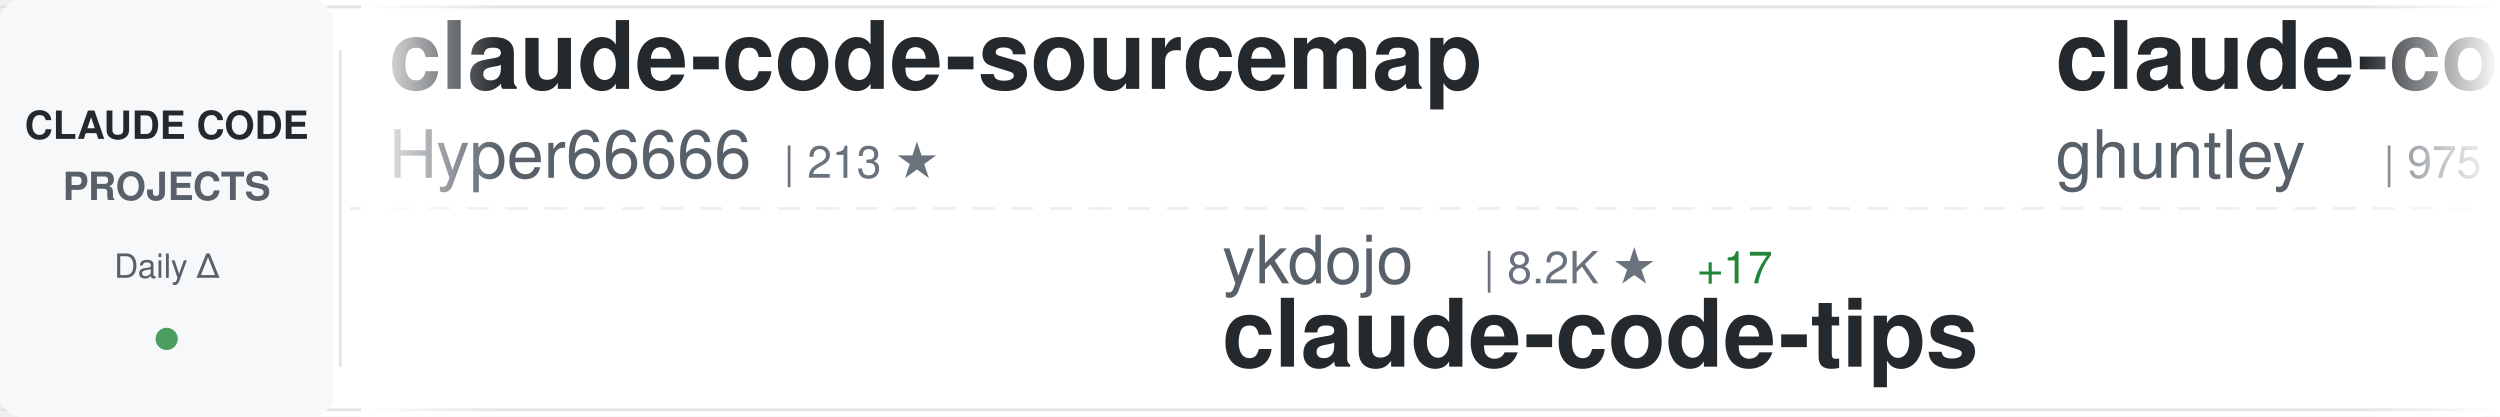
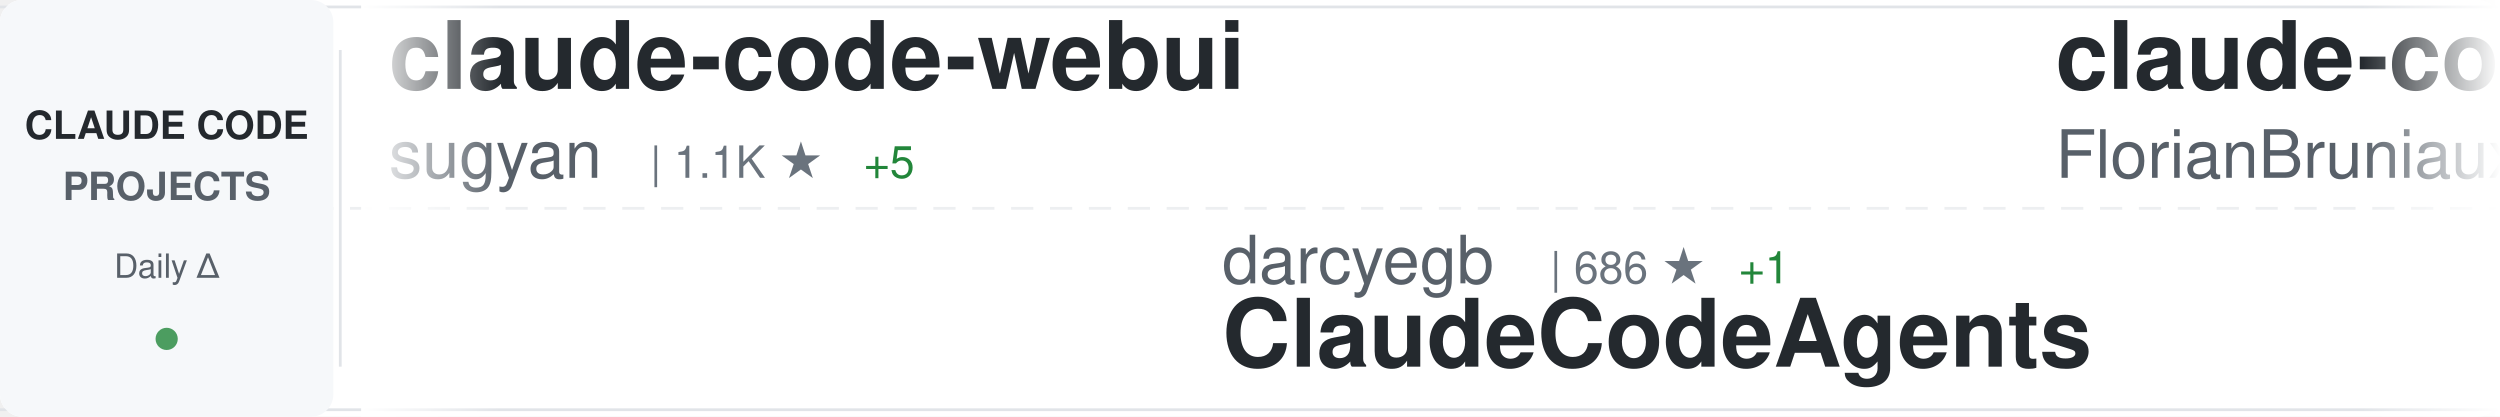
<svg xmlns="http://www.w3.org/2000/svg" width="900" height="150">
  <defs>
    <linearGradient id="awesomeLeftFade" x1="0%" y1="0%" x2="100%" y2="0%">
      <stop offset="0%" style="stop-color:#ffffff;stop-opacity:1" />
      <stop offset="100%" style="stop-color:#ffffff;stop-opacity:0" />
    </linearGradient>
    <linearGradient id="awesomeRightFade" x1="0%" y1="0%" x2="100%" y2="0%">
      <stop offset="0%" style="stop-color:#ffffff;stop-opacity:0" />
      <stop offset="100%" style="stop-color:#ffffff;stop-opacity:1" />
    </linearGradient>
  </defs>
  <rect width="900" height="150" fill="#ffffff" rx="8" />
  <rect x="0" y="2" width="900" height="1" fill="#e1e4e8" />
  <rect x="0" y="147" width="900" height="1" fill="#e1e4e8" />
  <line x1="0" y1="75" x2="900" y2="75" stroke="#e1e4e8" stroke-width="1" stroke-dasharray="8 6" opacity="0.6" />
  <rect x="0" y="0" width="120" height="150" fill="#f6f8fa" rx="8" />
  <text x="60" y="50" font-family="-apple-system, BlinkMacSystemFont, 'Segoe UI', Helvetica, Arial, sans-serif" font-size="14" font-weight="600" fill="#24292e" text-anchor="middle">CLAUDE CODE</text>
  <text x="60" y="72" font-family="-apple-system, BlinkMacSystemFont, 'Segoe UI', Helvetica, Arial, sans-serif" font-size="14" font-weight="600" fill="#586069" text-anchor="middle">PROJECTS</text>
  <text x="60" y="100" font-family="-apple-system, BlinkMacSystemFont, 'Segoe UI', Helvetica, Arial, sans-serif" font-size="12" font-weight="500" fill="#586069" text-anchor="middle">Daily Δ</text>
  <circle cx="60" cy="122" r="4" fill="#22863a" opacity="0.8" />
  <rect x="122" y="18" width="1" height="114" fill="#e1e4e8" />
  <clipPath id="awesomeTickerClip">
    <rect x="130" y="0" width="770" height="150" />
  </clipPath>
  <g clip-path="url(#awesomeTickerClip)">
    <g id="awesomeTickerItems">
      <animateTransform attributeName="transform" attributeType="XML" type="translate" from="0 0" to="-3000 0" dur="54s" repeatCount="indefinite" />
      <g transform="translate(0, 0)">
-         <text x="140" y="32" font-family="-apple-system, BlinkMacSystemFont, 'Segoe UI', Helvetica, Arial, sans-serif" font-size="34" font-weight="600" fill="#24292e">claude-code-sourcemap</text>
-         <text x="140" y="64" font-family="-apple-system, BlinkMacSystemFont, 'Segoe UI', Helvetica, Arial, sans-serif" font-size="24" font-weight="400" fill="#586069">Hyper66666</text>
-         <text x="282" y="64" font-family="-apple-system, BlinkMacSystemFont, 'Segoe UI', Helvetica, Arial, sans-serif" font-size="16" font-weight="500" fill="#6a737d">| 213 ★</text>
+         <text x="140" y="32" font-family="-apple-system, BlinkMacSystemFont, 'Segoe UI', Helvetica, Arial, sans-serif" font-size="34" font-weight="600" fill="#24292e">claude-code-webui</text>
+         <text x="140" y="64" font-family="-apple-system, BlinkMacSystemFont, 'Segoe UI', Helvetica, Arial, sans-serif" font-size="24" font-weight="400" fill="#586069">sugyan</text>
+         <text x="234" y="64" font-family="-apple-system, BlinkMacSystemFont, 'Segoe UI', Helvetica, Arial, sans-serif" font-size="16" font-weight="500" fill="#6a737d">| 1.1K ★</text>
+         <text x="311" y="64" font-family="-apple-system, BlinkMacSystemFont, 'Segoe UI', Helvetica, Arial, sans-serif" font-size="16" font-weight="500" fill="#22863a"> +5</text>
      </g>
      <g transform="translate(300, 0)">
-         <text x="140" y="102" font-family="-apple-system, BlinkMacSystemFont, 'Segoe UI', Helvetica, Arial, sans-serif" font-size="24" font-weight="400" fill="#586069">ykdojo</text>
-         <text x="234" y="102" font-family="-apple-system, BlinkMacSystemFont, 'Segoe UI', Helvetica, Arial, sans-serif" font-size="16" font-weight="500" fill="#6a737d">| 8.2K ★</text>
-         <text x="311" y="102" font-family="-apple-system, BlinkMacSystemFont, 'Segoe UI', Helvetica, Arial, sans-serif" font-size="16" font-weight="500" fill="#22863a"> +17</text>
-         <text x="140" y="132" font-family="-apple-system, BlinkMacSystemFont, 'Segoe UI', Helvetica, Arial, sans-serif" font-size="34" font-weight="600" fill="#24292e">claude-code-tips</text>
+         <text x="140" y="102" font-family="-apple-system, BlinkMacSystemFont, 'Segoe UI', Helvetica, Arial, sans-serif" font-size="24" font-weight="400" fill="#586069">darcyegb</text>
+         <text x="258" y="102" font-family="-apple-system, BlinkMacSystemFont, 'Segoe UI', Helvetica, Arial, sans-serif" font-size="16" font-weight="500" fill="#6a737d">| 686 ★</text>
+         <text x="326" y="102" font-family="-apple-system, BlinkMacSystemFont, 'Segoe UI', Helvetica, Arial, sans-serif" font-size="16" font-weight="500" fill="#22863a"> +1</text>
+         <text x="140" y="132" font-family="-apple-system, BlinkMacSystemFont, 'Segoe UI', Helvetica, Arial, sans-serif" font-size="34" font-weight="600" fill="#24292e">ClaudeCodeAgents</text>
      </g>
      <g transform="translate(600, 0)">
-         <text x="140" y="32" font-family="-apple-system, BlinkMacSystemFont, 'Segoe UI', Helvetica, Arial, sans-serif" font-size="34" font-weight="600" fill="#24292e">claude-code-source-code-...</text>
-         <text x="140" y="64" font-family="-apple-system, BlinkMacSystemFont, 'Segoe UI', Helvetica, Arial, sans-serif" font-size="24" font-weight="400" fill="#586069">ghuntley</text>
-         <text x="258" y="64" font-family="-apple-system, BlinkMacSystemFont, 'Segoe UI', Helvetica, Arial, sans-serif" font-size="16" font-weight="500" fill="#6a737d">| 975 ★</text>
+         <text x="140" y="32" font-family="-apple-system, BlinkMacSystemFont, 'Segoe UI', Helvetica, Arial, sans-serif" font-size="34" font-weight="600" fill="#24292e">claude-code-ultimate-gui...</text>
+         <text x="140" y="64" font-family="-apple-system, BlinkMacSystemFont, 'Segoe UI', Helvetica, Arial, sans-serif" font-size="24" font-weight="400" fill="#586069">FlorianBruniaux</text>
+         <text x="342" y="64" font-family="-apple-system, BlinkMacSystemFont, 'Segoe UI', Helvetica, Arial, sans-serif" font-size="16" font-weight="500" fill="#6a737d">| 4.2K ★</text>
+         <text x="419" y="64" font-family="-apple-system, BlinkMacSystemFont, 'Segoe UI', Helvetica, Arial, sans-serif" font-size="16" font-weight="500" fill="#22863a"> +25</text>
      </g>
      <g transform="translate(900, 0)">
-         <text x="140" y="102" font-family="-apple-system, BlinkMacSystemFont, 'Segoe UI', Helvetica, Arial, sans-serif" font-size="24" font-weight="400" fill="#586069">wshobson</text>
-         <text x="258" y="102" font-family="-apple-system, BlinkMacSystemFont, 'Segoe UI', Helvetica, Arial, sans-serif" font-size="16" font-weight="500" fill="#6a737d">| 35.0K ★</text>
-         <text x="344" y="102" font-family="-apple-system, BlinkMacSystemFont, 'Segoe UI', Helvetica, Arial, sans-serif" font-size="16" font-weight="500" fill="#22863a"> +55</text>
-         <text x="140" y="132" font-family="-apple-system, BlinkMacSystemFont, 'Segoe UI', Helvetica, Arial, sans-serif" font-size="34" font-weight="600" fill="#24292e">agents</text>
+         <text x="140" y="102" font-family="-apple-system, BlinkMacSystemFont, 'Segoe UI', Helvetica, Arial, sans-serif" font-size="24" font-weight="400" fill="#586069">guanshan</text>
+         <text x="258" y="102" font-family="-apple-system, BlinkMacSystemFont, 'Segoe UI', Helvetica, Arial, sans-serif" font-size="16" font-weight="500" fill="#6a737d">| 58 ★</text>
+         <text x="317" y="102" font-family="-apple-system, BlinkMacSystemFont, 'Segoe UI', Helvetica, Arial, sans-serif" font-size="16" font-weight="500" fill="#22863a"> +1</text>
+         <text x="140" y="132" font-family="-apple-system, BlinkMacSystemFont, 'Segoe UI', Helvetica, Arial, sans-serif" font-size="34" font-weight="600" fill="#24292e">ClaudeCode</text>
      </g>
      <g transform="translate(1200, 0)">
-         <text x="140" y="32" font-family="-apple-system, BlinkMacSystemFont, 'Segoe UI', Helvetica, Arial, sans-serif" font-size="34" font-weight="600" fill="#24292e">claude-code-source-code</text>
-         <text x="140" y="64" font-family="-apple-system, BlinkMacSystemFont, 'Segoe UI', Helvetica, Arial, sans-serif" font-size="24" font-weight="400" fill="#586069">777genius</text>
-         <text x="270" y="64" font-family="-apple-system, BlinkMacSystemFont, 'Segoe UI', Helvetica, Arial, sans-serif" font-size="16" font-weight="500" fill="#6a737d">| 908 ★</text>
-         <text x="338" y="64" font-family="-apple-system, BlinkMacSystemFont, 'Segoe UI', Helvetica, Arial, sans-serif" font-size="16" font-weight="500" fill="#22863a"> +1</text>
+         <text x="140" y="32" font-family="-apple-system, BlinkMacSystemFont, 'Segoe UI', Helvetica, Arial, sans-serif" font-size="34" font-weight="600" fill="#24292e">claude-code-sourcemap</text>
+         <text x="140" y="64" font-family="-apple-system, BlinkMacSystemFont, 'Segoe UI', Helvetica, Arial, sans-serif" font-size="24" font-weight="400" fill="#586069">ChinaSiro</text>
+         <text x="270" y="64" font-family="-apple-system, BlinkMacSystemFont, 'Segoe UI', Helvetica, Arial, sans-serif" font-size="16" font-weight="500" fill="#6a737d">| 9.1K ★</text>
+         <text x="347" y="64" font-family="-apple-system, BlinkMacSystemFont, 'Segoe UI', Helvetica, Arial, sans-serif" font-size="16" font-weight="500" fill="#22863a"> +11</text>
      </g>
      <g transform="translate(1500, 0)">
-         <text x="140" y="102" font-family="-apple-system, BlinkMacSystemFont, 'Segoe UI', Helvetica, Arial, sans-serif" font-size="24" font-weight="400" fill="#586069">anthropics</text>
-         <text x="282" y="102" font-family="-apple-system, BlinkMacSystemFont, 'Segoe UI', Helvetica, Arial, sans-serif" font-size="16" font-weight="500" fill="#6a737d">| 7.5K ★</text>
-         <text x="359" y="102" font-family="-apple-system, BlinkMacSystemFont, 'Segoe UI', Helvetica, Arial, sans-serif" font-size="16" font-weight="500" fill="#22863a"> +15</text>
-         <text x="140" y="132" font-family="-apple-system, BlinkMacSystemFont, 'Segoe UI', Helvetica, Arial, sans-serif" font-size="34" font-weight="600" fill="#24292e">claude-code-action</text>
+         <text x="140" y="102" font-family="-apple-system, BlinkMacSystemFont, 'Segoe UI', Helvetica, Arial, sans-serif" font-size="24" font-weight="400" fill="#586069">centminmod</text>
+         <text x="282" y="102" font-family="-apple-system, BlinkMacSystemFont, 'Segoe UI', Helvetica, Arial, sans-serif" font-size="16" font-weight="500" fill="#6a737d">| 2.3K ★</text>
+         <text x="359" y="102" font-family="-apple-system, BlinkMacSystemFont, 'Segoe UI', Helvetica, Arial, sans-serif" font-size="16" font-weight="500" fill="#22863a"> +9</text>
+         <text x="140" y="132" font-family="-apple-system, BlinkMacSystemFont, 'Segoe UI', Helvetica, Arial, sans-serif" font-size="34" font-weight="600" fill="#24292e">my-claude-code-setup</text>
      </g>
      <g transform="translate(1800, 0)">
-         <text x="140" y="32" font-family="-apple-system, BlinkMacSystemFont, 'Segoe UI', Helvetica, Arial, sans-serif" font-size="34" font-weight="600" fill="#24292e">claude-code-cli</text>
-         <text x="140" y="64" font-family="-apple-system, BlinkMacSystemFont, 'Segoe UI', Helvetica, Arial, sans-serif" font-size="24" font-weight="400" fill="#586069">huangserva</text>
-         <text x="282" y="64" font-family="-apple-system, BlinkMacSystemFont, 'Segoe UI', Helvetica, Arial, sans-serif" font-size="16" font-weight="500" fill="#6a737d">| 576 ★</text>
-         <text x="350" y="64" font-family="-apple-system, BlinkMacSystemFont, 'Segoe UI', Helvetica, Arial, sans-serif" font-size="16" font-weight="500" fill="#22863a"> +3</text>
+         <text x="140" y="32" font-family="-apple-system, BlinkMacSystemFont, 'Segoe UI', Helvetica, Arial, sans-serif" font-size="34" font-weight="600" fill="#24292e">nanoclaw</text>
+         <text x="140" y="64" font-family="-apple-system, BlinkMacSystemFont, 'Segoe UI', Helvetica, Arial, sans-serif" font-size="24" font-weight="400" fill="#586069">qwibitai</text>
+         <text x="258" y="64" font-family="-apple-system, BlinkMacSystemFont, 'Segoe UI', Helvetica, Arial, sans-serif" font-size="16" font-weight="500" fill="#6a737d">| 28.7K ★</text>
+         <text x="344" y="64" font-family="-apple-system, BlinkMacSystemFont, 'Segoe UI', Helvetica, Arial, sans-serif" font-size="16" font-weight="500" fill="#22863a"> +41</text>
      </g>
      <g transform="translate(2100, 0)">
-         <text x="140" y="102" font-family="-apple-system, BlinkMacSystemFont, 'Segoe UI', Helvetica, Arial, sans-serif" font-size="24" font-weight="400" fill="#586069">andrew-kramer-inno</text>
-         <text x="378" y="102" font-family="-apple-system, BlinkMacSystemFont, 'Segoe UI', Helvetica, Arial, sans-serif" font-size="16" font-weight="500" fill="#6a737d">| 586 ★</text>
-         <text x="140" y="132" font-family="-apple-system, BlinkMacSystemFont, 'Segoe UI', Helvetica, Arial, sans-serif" font-size="34" font-weight="600" fill="#24292e">claude-code-source-build</text>
+         <text x="140" y="102" font-family="-apple-system, BlinkMacSystemFont, 'Segoe UI', Helvetica, Arial, sans-serif" font-size="24" font-weight="400" fill="#586069">repowise-dev</text>
+         <text x="306" y="102" font-family="-apple-system, BlinkMacSystemFont, 'Segoe UI', Helvetica, Arial, sans-serif" font-size="16" font-weight="500" fill="#6a737d">| 996 ★</text>
+         <text x="374" y="102" font-family="-apple-system, BlinkMacSystemFont, 'Segoe UI', Helvetica, Arial, sans-serif" font-size="16" font-weight="500" fill="#22863a"> +1</text>
+         <text x="140" y="132" font-family="-apple-system, BlinkMacSystemFont, 'Segoe UI', Helvetica, Arial, sans-serif" font-size="34" font-weight="600" fill="#24292e">claude-code-prompts</text>
      </g>
      <g transform="translate(2400, 0)">
-         <text x="140" y="32" font-family="-apple-system, BlinkMacSystemFont, 'Segoe UI', Helvetica, Arial, sans-serif" font-size="34" font-weight="600" fill="#24292e">antigravity-awesome-skil...</text>
-         <text x="140" y="64" font-family="-apple-system, BlinkMacSystemFont, 'Segoe UI', Helvetica, Arial, sans-serif" font-size="24" font-weight="400" fill="#586069">sickn33</text>
-         <text x="246" y="64" font-family="-apple-system, BlinkMacSystemFont, 'Segoe UI', Helvetica, Arial, sans-serif" font-size="16" font-weight="500" fill="#6a737d">| 36.8K ★</text>
-         <text x="332" y="64" font-family="-apple-system, BlinkMacSystemFont, 'Segoe UI', Helvetica, Arial, sans-serif" font-size="16" font-weight="500" fill="#22863a"> +132</text>
+         <text x="140" y="32" font-family="-apple-system, BlinkMacSystemFont, 'Segoe UI', Helvetica, Arial, sans-serif" font-size="34" font-weight="600" fill="#24292e">awesome-claude-code-tool...</text>
+         <text x="140" y="64" font-family="-apple-system, BlinkMacSystemFont, 'Segoe UI', Helvetica, Arial, sans-serif" font-size="24" font-weight="400" fill="#586069">rohitg00</text>
+         <text x="258" y="64" font-family="-apple-system, BlinkMacSystemFont, 'Segoe UI', Helvetica, Arial, sans-serif" font-size="16" font-weight="500" fill="#6a737d">| 1.6K ★</text>
+         <text x="335" y="64" font-family="-apple-system, BlinkMacSystemFont, 'Segoe UI', Helvetica, Arial, sans-serif" font-size="16" font-weight="500" fill="#22863a"> +10</text>
      </g>
      <g transform="translate(2700, 0)">
-         <text x="140" y="102" font-family="-apple-system, BlinkMacSystemFont, 'Segoe UI', Helvetica, Arial, sans-serif" font-size="24" font-weight="400" fill="#586069">musistudio</text>
-         <text x="282" y="102" font-family="-apple-system, BlinkMacSystemFont, 'Segoe UI', Helvetica, Arial, sans-serif" font-size="16" font-weight="500" fill="#6a737d">| 33.6K ★</text>
-         <text x="368" y="102" font-family="-apple-system, BlinkMacSystemFont, 'Segoe UI', Helvetica, Arial, sans-serif" font-size="16" font-weight="500" fill="#22863a"> +57</text>
-         <text x="140" y="132" font-family="-apple-system, BlinkMacSystemFont, 'Segoe UI', Helvetica, Arial, sans-serif" font-size="34" font-weight="600" fill="#24292e">claude-code-router</text>
+         <text x="140" y="102" font-family="-apple-system, BlinkMacSystemFont, 'Segoe UI', Helvetica, Arial, sans-serif" font-size="24" font-weight="400" fill="#586069">oboard</text>
+         <text x="234" y="102" font-family="-apple-system, BlinkMacSystemFont, 'Segoe UI', Helvetica, Arial, sans-serif" font-size="16" font-weight="500" fill="#6a737d">| 3.1K ★</text>
+         <text x="311" y="102" font-family="-apple-system, BlinkMacSystemFont, 'Segoe UI', Helvetica, Arial, sans-serif" font-size="16" font-weight="500" fill="#22863a"> +6</text>
+         <text x="140" y="132" font-family="-apple-system, BlinkMacSystemFont, 'Segoe UI', Helvetica, Arial, sans-serif" font-size="34" font-weight="600" fill="#24292e">claude-code-rev</text>
      </g>
      <g transform="translate(3000, 0)">
-         <text x="140" y="32" font-family="-apple-system, BlinkMacSystemFont, 'Segoe UI', Helvetica, Arial, sans-serif" font-size="34" font-weight="600" fill="#24292e">claude-code-sourcemap</text>
-         <text x="140" y="64" font-family="-apple-system, BlinkMacSystemFont, 'Segoe UI', Helvetica, Arial, sans-serif" font-size="24" font-weight="400" fill="#586069">Hyper66666</text>
-         <text x="282" y="64" font-family="-apple-system, BlinkMacSystemFont, 'Segoe UI', Helvetica, Arial, sans-serif" font-size="16" font-weight="500" fill="#6a737d">| 213 ★</text>
+         <text x="140" y="32" font-family="-apple-system, BlinkMacSystemFont, 'Segoe UI', Helvetica, Arial, sans-serif" font-size="34" font-weight="600" fill="#24292e">claude-code-webui</text>
+         <text x="140" y="64" font-family="-apple-system, BlinkMacSystemFont, 'Segoe UI', Helvetica, Arial, sans-serif" font-size="24" font-weight="400" fill="#586069">sugyan</text>
+         <text x="234" y="64" font-family="-apple-system, BlinkMacSystemFont, 'Segoe UI', Helvetica, Arial, sans-serif" font-size="16" font-weight="500" fill="#6a737d">| 1.1K ★</text>
+         <text x="311" y="64" font-family="-apple-system, BlinkMacSystemFont, 'Segoe UI', Helvetica, Arial, sans-serif" font-size="16" font-weight="500" fill="#22863a"> +5</text>
      </g>
      <g transform="translate(3300, 0)">
-         <text x="140" y="102" font-family="-apple-system, BlinkMacSystemFont, 'Segoe UI', Helvetica, Arial, sans-serif" font-size="24" font-weight="400" fill="#586069">ykdojo</text>
-         <text x="234" y="102" font-family="-apple-system, BlinkMacSystemFont, 'Segoe UI', Helvetica, Arial, sans-serif" font-size="16" font-weight="500" fill="#6a737d">| 8.2K ★</text>
-         <text x="311" y="102" font-family="-apple-system, BlinkMacSystemFont, 'Segoe UI', Helvetica, Arial, sans-serif" font-size="16" font-weight="500" fill="#22863a"> +17</text>
-         <text x="140" y="132" font-family="-apple-system, BlinkMacSystemFont, 'Segoe UI', Helvetica, Arial, sans-serif" font-size="34" font-weight="600" fill="#24292e">claude-code-tips</text>
+         <text x="140" y="102" font-family="-apple-system, BlinkMacSystemFont, 'Segoe UI', Helvetica, Arial, sans-serif" font-size="24" font-weight="400" fill="#586069">darcyegb</text>
+         <text x="258" y="102" font-family="-apple-system, BlinkMacSystemFont, 'Segoe UI', Helvetica, Arial, sans-serif" font-size="16" font-weight="500" fill="#6a737d">| 686 ★</text>
+         <text x="326" y="102" font-family="-apple-system, BlinkMacSystemFont, 'Segoe UI', Helvetica, Arial, sans-serif" font-size="16" font-weight="500" fill="#22863a"> +1</text>
+         <text x="140" y="132" font-family="-apple-system, BlinkMacSystemFont, 'Segoe UI', Helvetica, Arial, sans-serif" font-size="34" font-weight="600" fill="#24292e">ClaudeCodeAgents</text>
      </g>
      <g transform="translate(3600, 0)">
-         <text x="140" y="32" font-family="-apple-system, BlinkMacSystemFont, 'Segoe UI', Helvetica, Arial, sans-serif" font-size="34" font-weight="600" fill="#24292e">claude-code-source-code-...</text>
-         <text x="140" y="64" font-family="-apple-system, BlinkMacSystemFont, 'Segoe UI', Helvetica, Arial, sans-serif" font-size="24" font-weight="400" fill="#586069">ghuntley</text>
-         <text x="258" y="64" font-family="-apple-system, BlinkMacSystemFont, 'Segoe UI', Helvetica, Arial, sans-serif" font-size="16" font-weight="500" fill="#6a737d">| 975 ★</text>
+         <text x="140" y="32" font-family="-apple-system, BlinkMacSystemFont, 'Segoe UI', Helvetica, Arial, sans-serif" font-size="34" font-weight="600" fill="#24292e">claude-code-ultimate-gui...</text>
+         <text x="140" y="64" font-family="-apple-system, BlinkMacSystemFont, 'Segoe UI', Helvetica, Arial, sans-serif" font-size="24" font-weight="400" fill="#586069">FlorianBruniaux</text>
+         <text x="342" y="64" font-family="-apple-system, BlinkMacSystemFont, 'Segoe UI', Helvetica, Arial, sans-serif" font-size="16" font-weight="500" fill="#6a737d">| 4.2K ★</text>
+         <text x="419" y="64" font-family="-apple-system, BlinkMacSystemFont, 'Segoe UI', Helvetica, Arial, sans-serif" font-size="16" font-weight="500" fill="#22863a"> +25</text>
      </g>
      <g transform="translate(3900, 0)">
-         <text x="140" y="102" font-family="-apple-system, BlinkMacSystemFont, 'Segoe UI', Helvetica, Arial, sans-serif" font-size="24" font-weight="400" fill="#586069">wshobson</text>
-         <text x="258" y="102" font-family="-apple-system, BlinkMacSystemFont, 'Segoe UI', Helvetica, Arial, sans-serif" font-size="16" font-weight="500" fill="#6a737d">| 35.0K ★</text>
-         <text x="344" y="102" font-family="-apple-system, BlinkMacSystemFont, 'Segoe UI', Helvetica, Arial, sans-serif" font-size="16" font-weight="500" fill="#22863a"> +55</text>
-         <text x="140" y="132" font-family="-apple-system, BlinkMacSystemFont, 'Segoe UI', Helvetica, Arial, sans-serif" font-size="34" font-weight="600" fill="#24292e">agents</text>
+         <text x="140" y="102" font-family="-apple-system, BlinkMacSystemFont, 'Segoe UI', Helvetica, Arial, sans-serif" font-size="24" font-weight="400" fill="#586069">guanshan</text>
+         <text x="258" y="102" font-family="-apple-system, BlinkMacSystemFont, 'Segoe UI', Helvetica, Arial, sans-serif" font-size="16" font-weight="500" fill="#6a737d">| 58 ★</text>
+         <text x="317" y="102" font-family="-apple-system, BlinkMacSystemFont, 'Segoe UI', Helvetica, Arial, sans-serif" font-size="16" font-weight="500" fill="#22863a"> +1</text>
+         <text x="140" y="132" font-family="-apple-system, BlinkMacSystemFont, 'Segoe UI', Helvetica, Arial, sans-serif" font-size="34" font-weight="600" fill="#24292e">ClaudeCode</text>
      </g>
    </g>
  </g>
  <rect x="130" y="0" width="50" height="150" fill="url(#awesomeLeftFade)" />
  <rect x="850" y="0" width="50" height="150" fill="url(#awesomeRightFade)" />
</svg>
